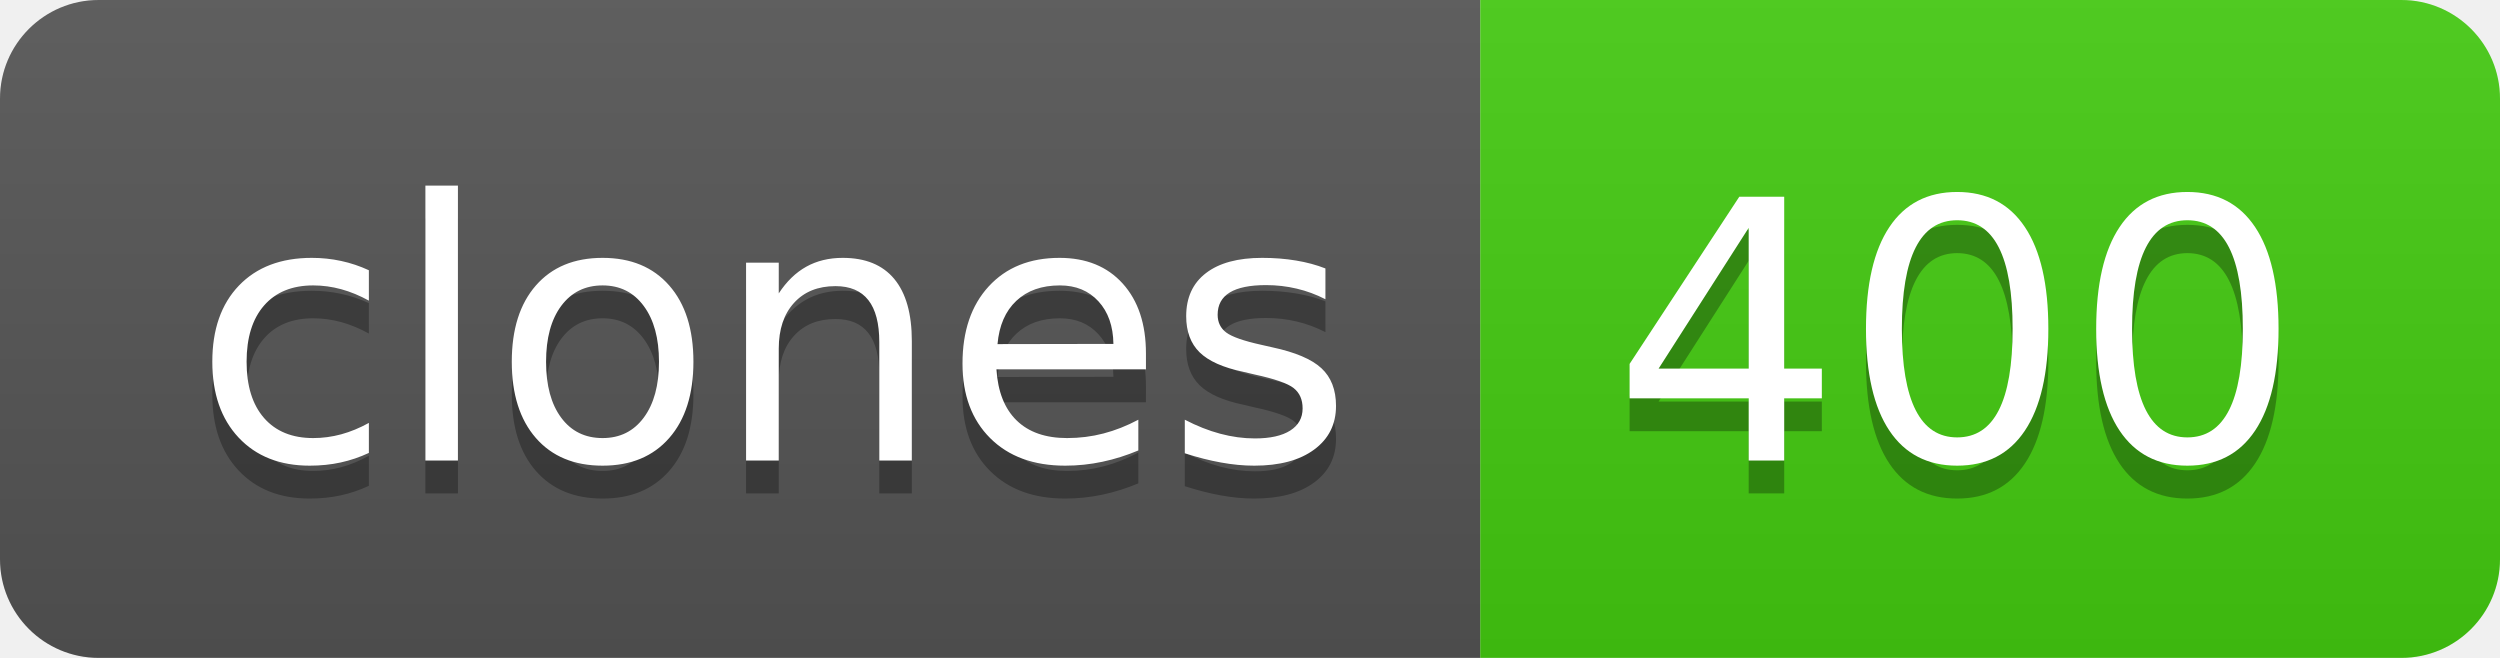
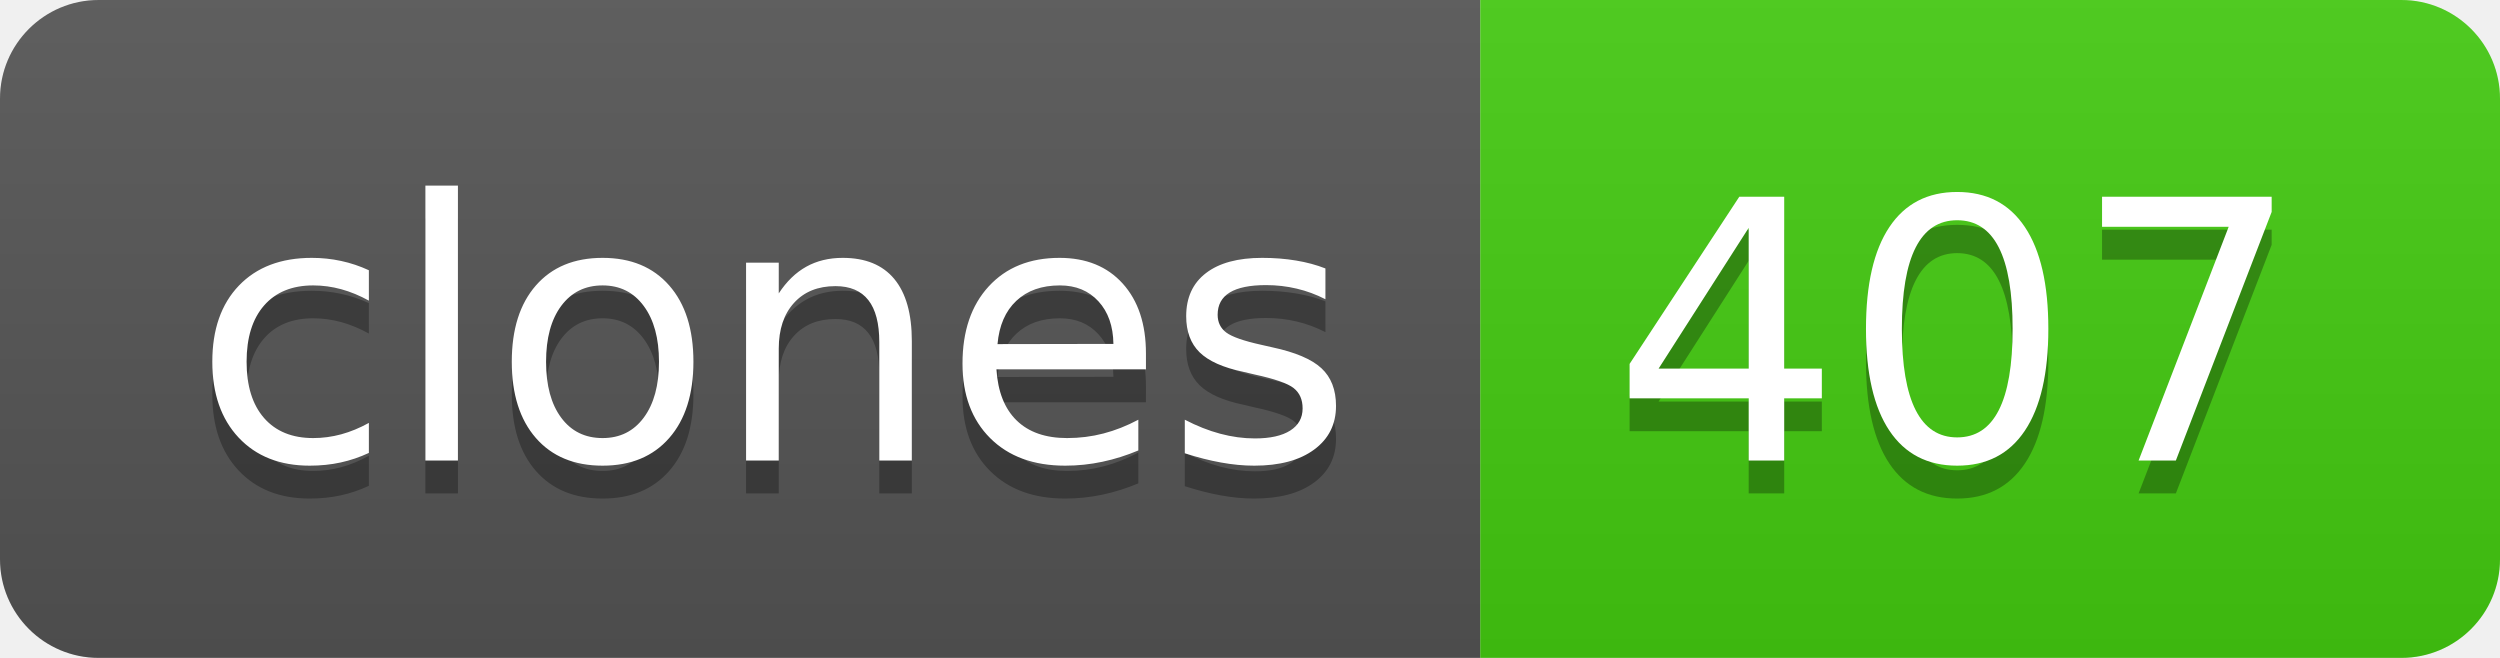
- <svg xmlns="http://www.w3.org/2000/svg" width="76" height="20" role="img" aria-label="clones: 400">
+ <svg xmlns="http://www.w3.org/2000/svg" width="76" height="20" role="img" aria-label="clones: 407">
  <linearGradient id="s" x2="0" y2="100%">
    <stop offset="0" stop-color="#bbb" stop-opacity=".1" />
    <stop offset="1" stop-opacity=".1" />
  </linearGradient>
  <clipPath id="r">
    <rect width="76" height="20" rx="3" fill="#fff" />
  </clipPath>
  <g clip-path="url(#r)">
    <rect width="45" height="20" fill="#555" />
    <rect x="45" width="31" height="20" fill="#4c1" />
    <rect width="76" height="20" fill="url(#s)" />
  </g>
  <g fill="#fff" text-anchor="middle" font-family="Verdana,Geneva,DejaVu Sans,sans-serif" text-rendering="geometricPrecision" font-size="110">
    <text aria-hidden="true" x="235" y="150" fill="#010101" fill-opacity=".3" transform="scale(.1)" textLength="350">clones</text>
    <text x="235" y="140" transform="scale(.1)" fill="#fff" textLength="350">clones</text>
-     <text aria-hidden="true" x="595" y="150" fill="#010101" fill-opacity=".3" transform="scale(.1)" textLength="210">400</text>
-     <text x="595" y="140" transform="scale(.1)" fill="#fff" textLength="210">400</text>
+     <text aria-hidden="true" x="595" y="150" fill="#010101" fill-opacity=".3" transform="scale(.1)" textLength="210">407</text>
+     <text x="595" y="140" transform="scale(.1)" fill="#fff" textLength="210">407</text>
  </g>
</svg>
